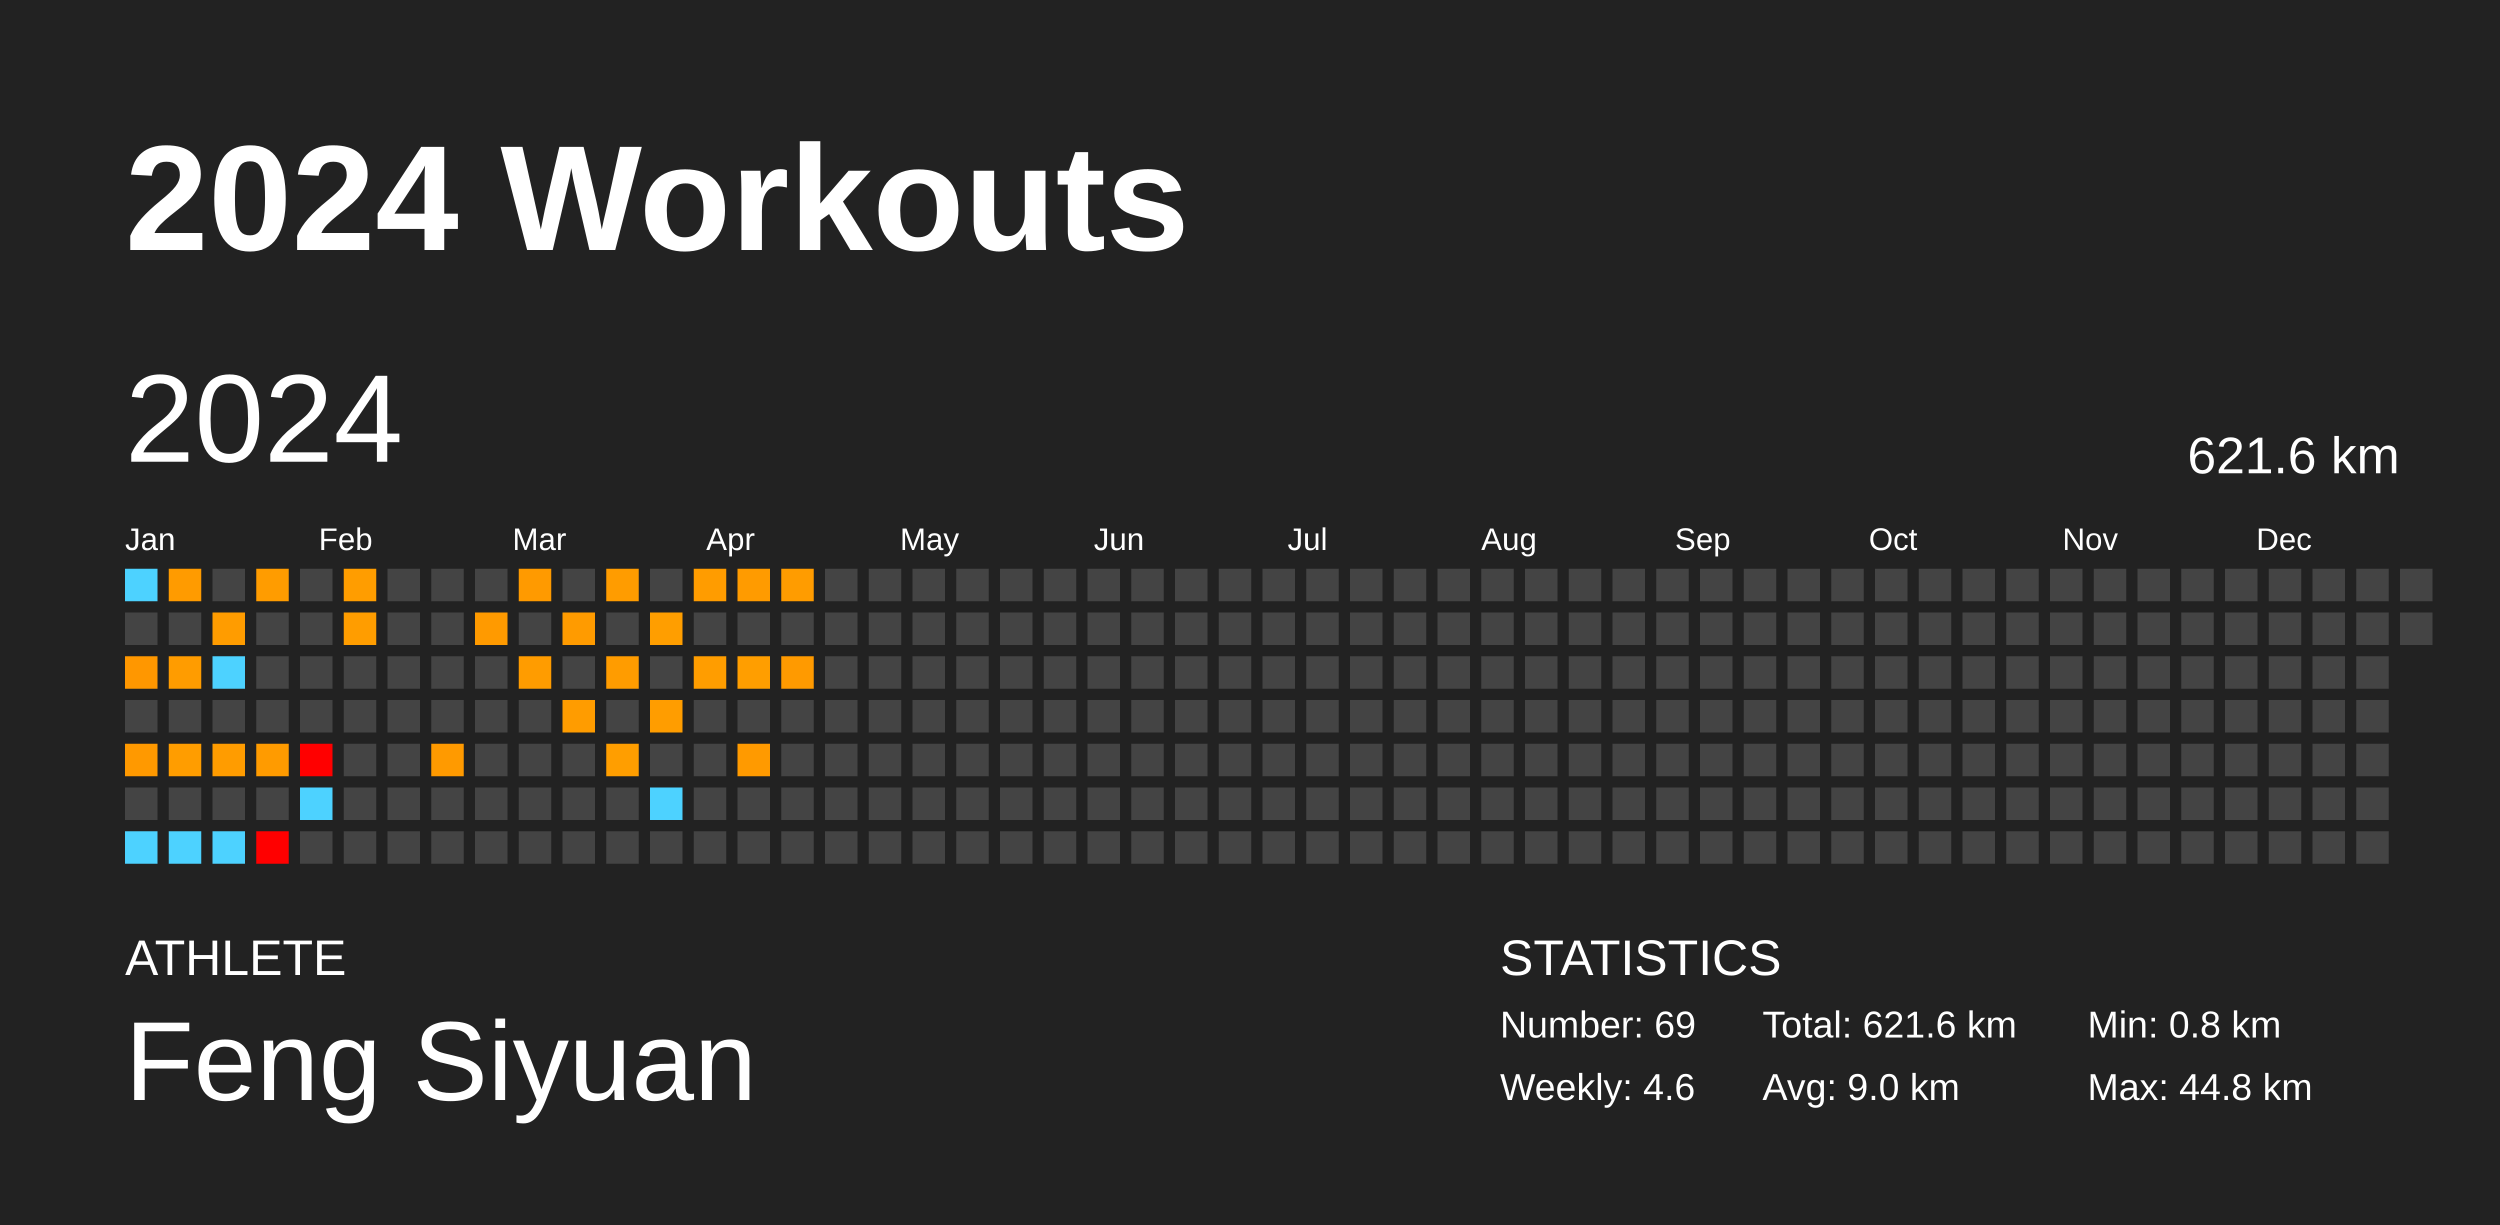
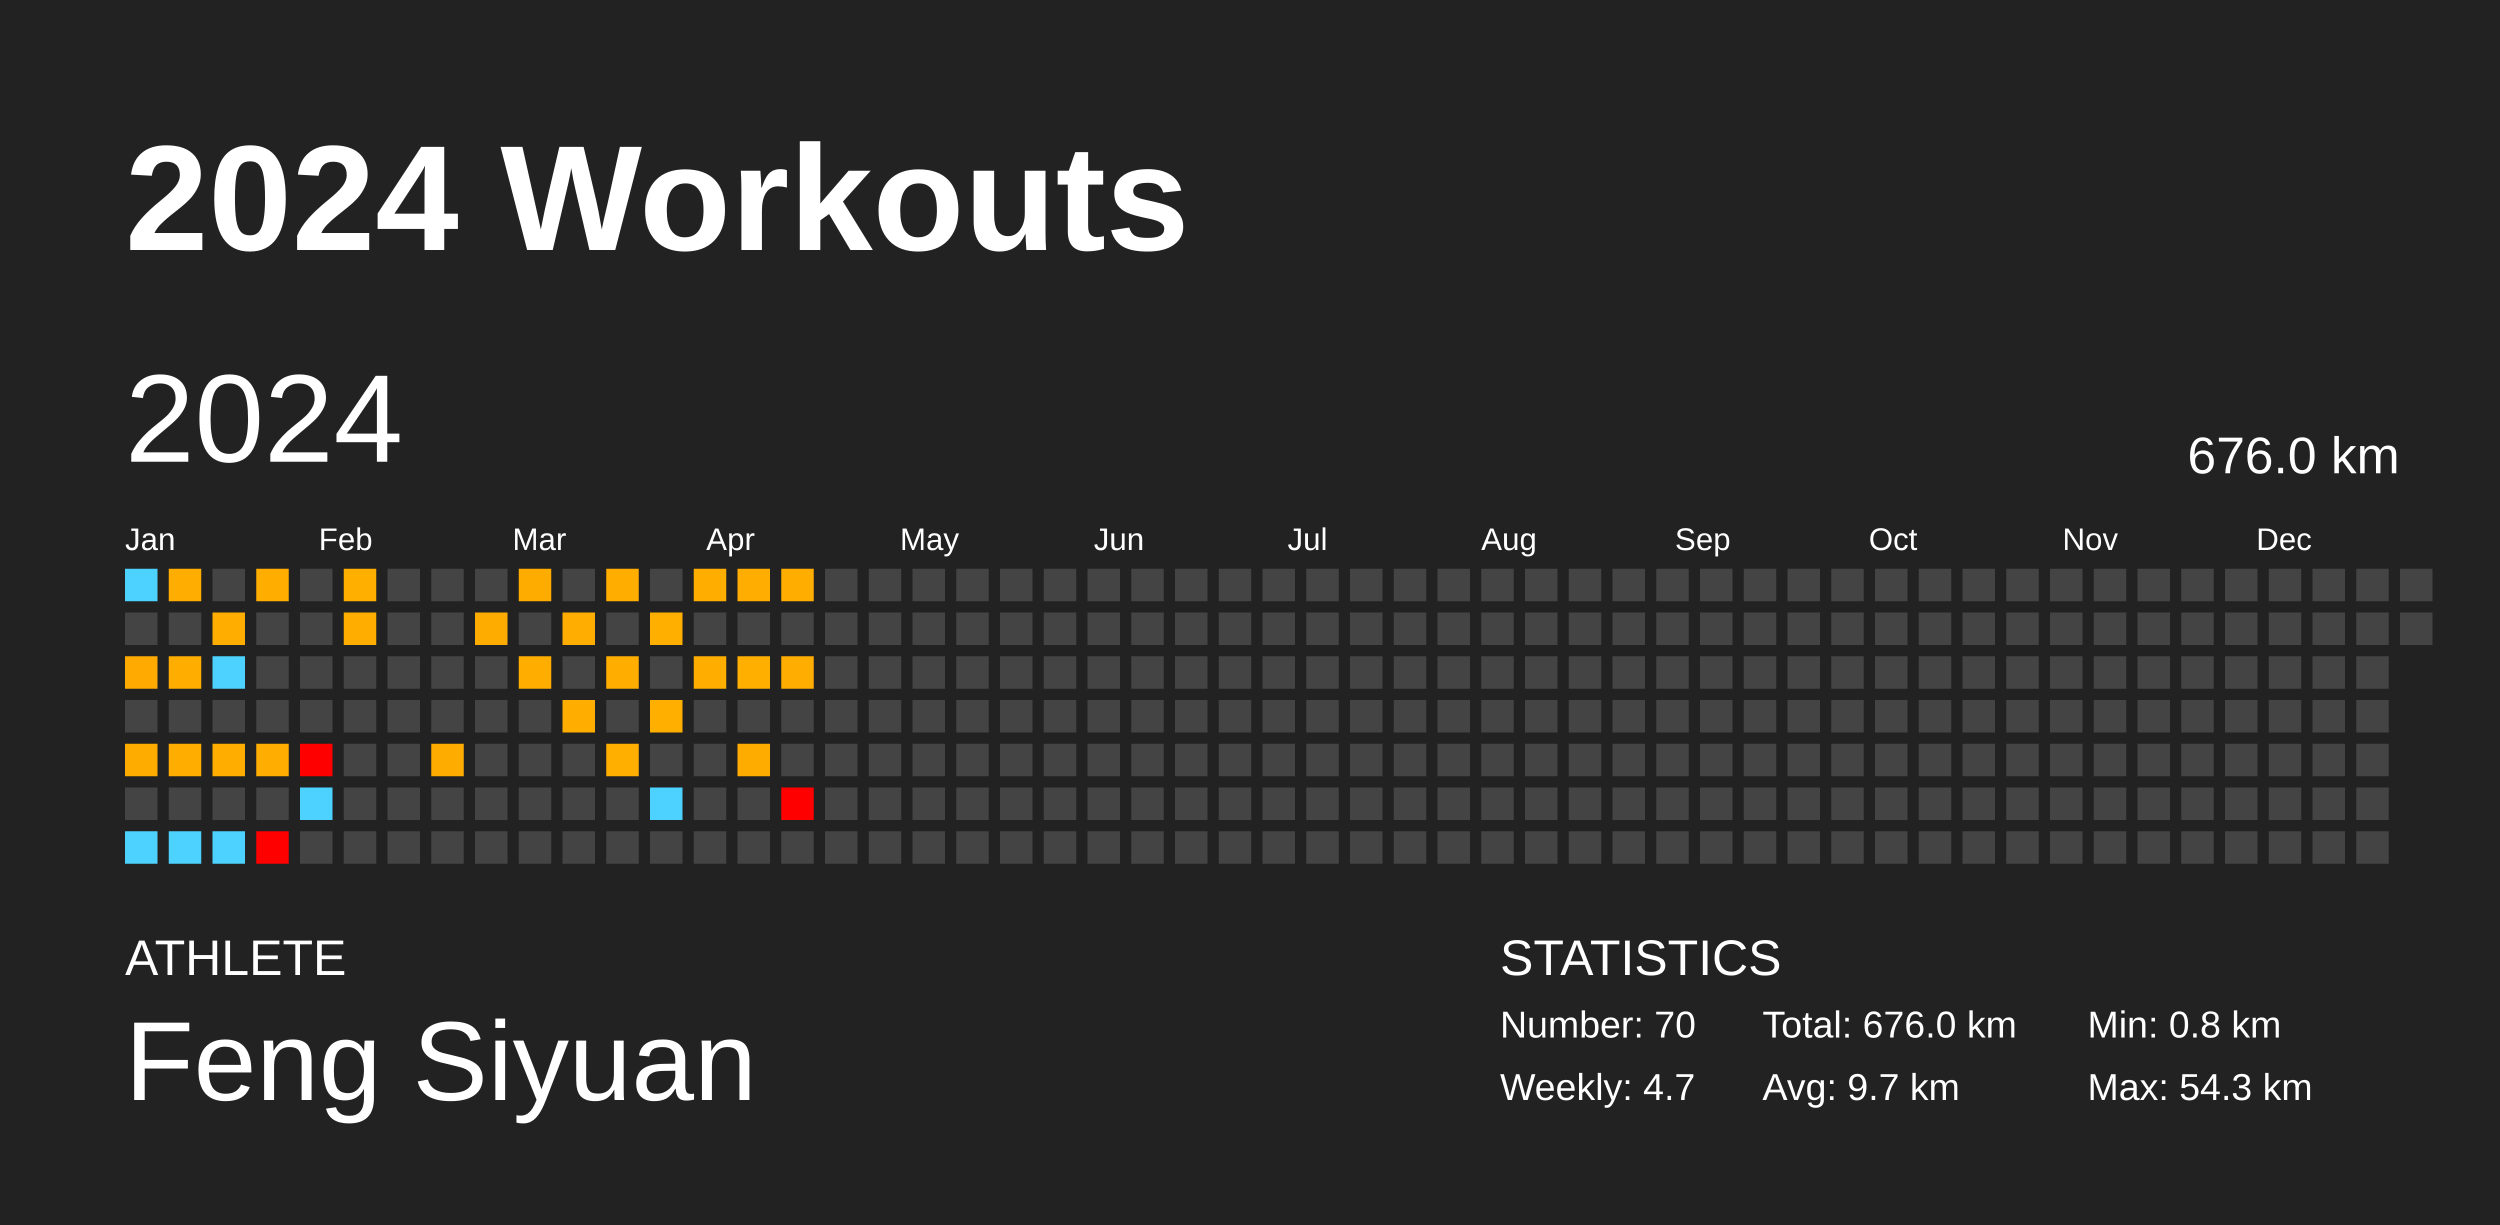
<svg xmlns="http://www.w3.org/2000/svg" baseProfile="full" height="98mm" version="1.1" viewBox="0,0,200,98" width="200mm">
  <defs />
  <rect fill="#222222" height="98" width="200" x="0" y="0" />
  <text fill="#FFFFFF" style="font-size:12px; font-family:Arial; font-weight:bold;" x="10" y="20">2024 Workouts</text>
  <text fill="#FFFFFF" style="font-size:4px; font-family:Arial" x="10" y="78">ATHLETE</text>
  <text fill="#FFFFFF" style="font-size:9px; font-family:Arial" x="10" y="88">Feng Siyuan</text>
  <text fill="#FFFFFF" style="font-size:4px; font-family:Arial" x="120" y="78">STATISTICS</text>
-   <text fill="#FFFFFF" style="font-size:3px; font-family:Arial" x="120" y="83">Number: 69</text>
-   <text fill="#FFFFFF" style="font-size:3px; font-family:Arial" x="120" y="88">Weekly: 4.6</text>
-   <text fill="#FFFFFF" style="font-size:3px; font-family:Arial" x="141" y="83">Total: 621.6 km</text>
-   <text fill="#FFFFFF" style="font-size:3px; font-family:Arial" x="141" y="88">Avg: 9.0 km</text>
+   <text fill="#FFFFFF" style="font-size:3px; font-family:Arial" x="120" y="83">Number: 70</text>
+   <text fill="#FFFFFF" style="font-size:3px; font-family:Arial" x="120" y="88">Weekly: 4.7</text>
+   <text fill="#FFFFFF" style="font-size:3px; font-family:Arial" x="141" y="83">Total: 676.0 km</text>
+   <text fill="#FFFFFF" style="font-size:3px; font-family:Arial" x="141" y="88">Avg: 9.7 km</text>
  <text fill="#FFFFFF" style="font-size:3px; font-family:Arial" x="167" y="83">Min: 0.8 km</text>
-   <text fill="#FFFFFF" style="font-size:3px; font-family:Arial" x="167" y="88">Max: 44.8 km</text>
+   <text fill="#FFFFFF" style="font-size:3px; font-family:Arial" x="167" y="88">Max: 54.3 km</text>
  <text dominant-baseline="hanging" fill="#FFFFFF" style="font-size:10.0px; font-family:Arial;" x="10" y="30">2024</text>
-   <text dominant-baseline="hanging" fill="#FFFFFF" style="font-size:4.125px; font-family:Arial;" x="175" y="35">621.6 km</text>
+   <text dominant-baseline="hanging" fill="#FFFFFF" style="font-size:4.125px; font-family:Arial;" x="175" y="35">676.0 km</text>
  <text fill="#FFFFFF" style="font-size:2.5px; font-family:Arial" x="10.0" y="44">Jan</text>
  <text fill="#FFFFFF" style="font-size:2.5px; font-family:Arial" x="25.5" y="44">Feb</text>
  <text fill="#FFFFFF" style="font-size:2.5px; font-family:Arial" x="41.0" y="44">Mar</text>
  <text fill="#FFFFFF" style="font-size:2.5px; font-family:Arial" x="56.5" y="44">Apr</text>
  <text fill="#FFFFFF" style="font-size:2.5px; font-family:Arial" x="72.0" y="44">May</text>
  <text fill="#FFFFFF" style="font-size:2.5px; font-family:Arial" x="87.5" y="44">Jun</text>
  <text fill="#FFFFFF" style="font-size:2.5px; font-family:Arial" x="103.0" y="44">Jul</text>
  <text fill="#FFFFFF" style="font-size:2.5px; font-family:Arial" x="118.5" y="44">Aug</text>
  <text fill="#FFFFFF" style="font-size:2.5px; font-family:Arial" x="134.0" y="44">Sep</text>
  <text fill="#FFFFFF" style="font-size:2.5px; font-family:Arial" x="149.5" y="44">Oct</text>
  <text fill="#FFFFFF" style="font-size:2.5px; font-family:Arial" x="165.0" y="44">Nov</text>
  <text fill="#FFFFFF" style="font-size:2.5px; font-family:Arial" x="180.5" y="44">Dec</text>
  <rect fill="#4dd2ff" height="2.6" width="2.6" x="10.0" y="45.5" />
  <rect fill="#444444" height="2.6" width="2.6" x="10.0" y="49.0" />
-   <rect fill="#ff9700" height="2.6" width="2.6" x="10.0" y="52.5" />
+   <rect fill="#ffaa00" height="2.6" width="2.6" x="10.0" y="52.5" />
  <rect fill="#444444" height="2.6" width="2.6" x="10.0" y="56.0" />
-   <rect fill="#ff9900" height="2.6" width="2.6" x="10.0" y="59.5" />
+   <rect fill="#ffac00" height="2.6" width="2.6" x="10.0" y="59.5" />
  <rect fill="#444444" height="2.6" width="2.6" x="10.0" y="63.0" />
  <rect fill="#4dd2ff" height="2.6" width="2.6" x="10.0" y="66.5" />
-   <rect fill="#ff9b00" height="2.6" width="2.6" x="13.5" y="45.5" />
+   <rect fill="#ffad00" height="2.6" width="2.6" x="13.5" y="45.5" />
  <rect fill="#444444" height="2.6" width="2.6" x="13.5" y="49.0" />
-   <rect fill="#ff9c00" height="2.6" width="2.6" x="13.5" y="52.5" />
+   <rect fill="#ffae00" height="2.6" width="2.6" x="13.5" y="52.5" />
  <rect fill="#444444" height="2.6" width="2.6" x="13.5" y="56.0" />
-   <rect fill="#ff9d00" height="2.6" width="2.6" x="13.5" y="59.5" />
+   <rect fill="#ffae00" height="2.6" width="2.6" x="13.5" y="59.5" />
  <rect fill="#444444" height="2.6" width="2.6" x="13.5" y="63.0" />
  <rect fill="#4dd2ff" height="2.6" width="2.6" x="13.5" y="66.5" />
  <rect fill="#444444" height="2.6" width="2.6" x="17.0" y="45.5" />
-   <rect fill="#ff9c00" height="2.6" width="2.6" x="17.0" y="49.0" />
+   <rect fill="#ffae00" height="2.6" width="2.6" x="17.0" y="49.0" />
  <rect fill="#4dd2ff" height="2.6" width="2.6" x="17.0" y="52.5" />
  <rect fill="#444444" height="2.6" width="2.6" x="17.0" y="56.0" />
-   <rect fill="#ff9c00" height="2.6" width="2.6" x="17.0" y="59.5" />
+   <rect fill="#ffae00" height="2.6" width="2.6" x="17.0" y="59.5" />
  <rect fill="#444444" height="2.6" width="2.6" x="17.0" y="63.0" />
  <rect fill="#4dd2ff" height="2.6" width="2.6" x="17.0" y="66.5" />
-   <rect fill="#ff9c00" height="2.6" width="2.6" x="20.5" y="45.5" />
+   <rect fill="#ffae00" height="2.6" width="2.6" x="20.5" y="45.5" />
  <rect fill="#444444" height="2.6" width="2.6" x="20.5" y="49.0" />
  <rect fill="#444444" height="2.6" width="2.6" x="20.5" y="52.5" />
  <rect fill="#444444" height="2.6" width="2.6" x="20.5" y="56.0" />
-   <rect fill="#ff9b00" height="2.6" width="2.6" x="20.5" y="59.5" />
+   <rect fill="#ffad00" height="2.6" width="2.6" x="20.5" y="59.5" />
  <rect fill="#444444" height="2.6" width="2.6" x="20.5" y="63.0" />
  <rect fill="red" height="2.6" width="2.6" x="20.5" y="66.5" />
  <rect fill="#444444" height="2.6" width="2.6" x="24.0" y="45.5" />
  <rect fill="#444444" height="2.6" width="2.6" x="24.0" y="49.0" />
  <rect fill="#444444" height="2.6" width="2.6" x="24.0" y="52.5" />
  <rect fill="#444444" height="2.6" width="2.6" x="24.0" y="56.0" />
  <rect fill="red" height="2.6" width="2.6" x="24.0" y="59.5" />
  <rect fill="#4dd2ff" height="2.6" width="2.6" x="24.0" y="63.0" />
  <rect fill="#444444" height="2.6" width="2.6" x="24.0" y="66.5" />
-   <rect fill="#ff9d00" height="2.6" width="2.6" x="27.5" y="45.5" />
-   <rect fill="#ff9d00" height="2.6" width="2.6" x="27.5" y="49.0" />
+   <rect fill="#ffaf00" height="2.6" width="2.6" x="27.5" y="45.5" />
+   <rect fill="#ffae00" height="2.6" width="2.6" x="27.5" y="49.0" />
  <rect fill="#444444" height="2.6" width="2.6" x="27.5" y="52.5" />
  <rect fill="#444444" height="2.6" width="2.6" x="27.5" y="56.0" />
  <rect fill="#444444" height="2.6" width="2.6" x="27.5" y="59.5" />
  <rect fill="#444444" height="2.6" width="2.6" x="27.5" y="63.0" />
  <rect fill="#444444" height="2.6" width="2.6" x="27.5" y="66.5" />
  <rect fill="#444444" height="2.6" width="2.6" x="31.0" y="45.5" />
  <rect fill="#444444" height="2.6" width="2.6" x="31.0" y="49.0" />
  <rect fill="#444444" height="2.6" width="2.6" x="31.0" y="52.5" />
  <rect fill="#444444" height="2.6" width="2.6" x="31.0" y="56.0" />
  <rect fill="#444444" height="2.6" width="2.6" x="31.0" y="59.5" />
  <rect fill="#444444" height="2.6" width="2.6" x="31.0" y="63.0" />
  <rect fill="#444444" height="2.6" width="2.6" x="31.0" y="66.5" />
  <rect fill="#444444" height="2.6" width="2.6" x="34.5" y="45.5" />
  <rect fill="#444444" height="2.6" width="2.6" x="34.5" y="49.0" />
  <rect fill="#444444" height="2.6" width="2.6" x="34.5" y="52.5" />
  <rect fill="#444444" height="2.6" width="2.6" x="34.5" y="56.0" />
-   <rect fill="#ff9a00" height="2.6" width="2.6" x="34.5" y="59.5" />
+   <rect fill="#ffac00" height="2.6" width="2.6" x="34.5" y="59.5" />
  <rect fill="#444444" height="2.6" width="2.6" x="34.5" y="63.0" />
  <rect fill="#444444" height="2.6" width="2.6" x="34.5" y="66.5" />
  <rect fill="#444444" height="2.6" width="2.6" x="38.0" y="45.5" />
-   <rect fill="#ff9a00" height="2.6" width="2.6" x="38.0" y="49.0" />
+   <rect fill="#ffac00" height="2.6" width="2.6" x="38.0" y="49.0" />
  <rect fill="#444444" height="2.6" width="2.6" x="38.0" y="52.5" />
  <rect fill="#444444" height="2.6" width="2.6" x="38.0" y="56.0" />
  <rect fill="#444444" height="2.6" width="2.6" x="38.0" y="59.5" />
  <rect fill="#444444" height="2.6" width="2.6" x="38.0" y="63.0" />
  <rect fill="#444444" height="2.6" width="2.6" x="38.0" y="66.5" />
-   <rect fill="#ff9a00" height="2.6" width="2.6" x="41.5" y="45.5" />
+   <rect fill="#ffac00" height="2.6" width="2.6" x="41.5" y="45.5" />
  <rect fill="#444444" height="2.6" width="2.6" x="41.5" y="49.0" />
-   <rect fill="#ff9c00" height="2.6" width="2.6" x="41.5" y="52.5" />
+   <rect fill="#ffae00" height="2.6" width="2.6" x="41.5" y="52.5" />
  <rect fill="#444444" height="2.6" width="2.6" x="41.5" y="56.0" />
  <rect fill="#444444" height="2.6" width="2.6" x="41.5" y="59.5" />
  <rect fill="#444444" height="2.6" width="2.6" x="41.5" y="63.0" />
  <rect fill="#444444" height="2.6" width="2.6" x="41.5" y="66.5" />
  <rect fill="#444444" height="2.6" width="2.6" x="45.0" y="45.5" />
-   <rect fill="#ff9b00" height="2.6" width="2.6" x="45.0" y="49.0" />
+   <rect fill="#ffad00" height="2.6" width="2.6" x="45.0" y="49.0" />
  <rect fill="#444444" height="2.6" width="2.6" x="45.0" y="52.5" />
-   <rect fill="#ff9c00" height="2.6" width="2.6" x="45.0" y="56.0" />
+   <rect fill="#ffae00" height="2.6" width="2.6" x="45.0" y="56.0" />
  <rect fill="#444444" height="2.6" width="2.6" x="45.0" y="59.5" />
  <rect fill="#444444" height="2.6" width="2.6" x="45.0" y="63.0" />
  <rect fill="#444444" height="2.6" width="2.6" x="45.0" y="66.5" />
-   <rect fill="#ff9c00" height="2.6" width="2.6" x="48.5" y="45.5" />
+   <rect fill="#ffae00" height="2.6" width="2.6" x="48.5" y="45.5" />
  <rect fill="#444444" height="2.6" width="2.6" x="48.5" y="49.0" />
-   <rect fill="#ff9c00" height="2.6" width="2.6" x="48.5" y="52.5" />
+   <rect fill="#ffae00" height="2.6" width="2.6" x="48.5" y="52.5" />
  <rect fill="#444444" height="2.6" width="2.6" x="48.5" y="56.0" />
-   <rect fill="#ff9e00" height="2.6" width="2.6" x="48.5" y="59.5" />
+   <rect fill="#ffaf00" height="2.6" width="2.6" x="48.5" y="59.5" />
  <rect fill="#444444" height="2.6" width="2.6" x="48.5" y="63.0" />
  <rect fill="#444444" height="2.6" width="2.6" x="48.5" y="66.5" />
  <rect fill="#444444" height="2.6" width="2.6" x="52.0" y="45.5" />
-   <rect fill="#ff9e00" height="2.6" width="2.6" x="52.0" y="49.0" />
+   <rect fill="#ffaf00" height="2.6" width="2.6" x="52.0" y="49.0" />
  <rect fill="#444444" height="2.6" width="2.6" x="52.0" y="52.5" />
-   <rect fill="#ff9d00" height="2.6" width="2.6" x="52.0" y="56.0" />
+   <rect fill="#ffaf00" height="2.6" width="2.6" x="52.0" y="56.0" />
  <rect fill="#444444" height="2.6" width="2.6" x="52.0" y="59.5" />
  <rect fill="#4dd2ff" height="2.6" width="2.6" x="52.0" y="63.0" />
  <rect fill="#444444" height="2.6" width="2.6" x="52.0" y="66.5" />
-   <rect fill="#ff9c00" height="2.6" width="2.6" x="55.5" y="45.5" />
+   <rect fill="#ffae00" height="2.6" width="2.6" x="55.5" y="45.5" />
  <rect fill="#444444" height="2.6" width="2.6" x="55.5" y="49.0" />
-   <rect fill="#ff9d00" height="2.6" width="2.6" x="55.5" y="52.5" />
+   <rect fill="#ffae00" height="2.6" width="2.6" x="55.5" y="52.5" />
  <rect fill="#444444" height="2.6" width="2.6" x="55.5" y="56.0" />
  <rect fill="#444444" height="2.6" width="2.6" x="55.5" y="59.5" />
  <rect fill="#444444" height="2.6" width="2.6" x="55.5" y="63.0" />
  <rect fill="#444444" height="2.6" width="2.6" x="55.5" y="66.5" />
-   <rect fill="#ff9b00" height="2.6" width="2.6" x="59.0" y="45.5" />
+   <rect fill="#ffad00" height="2.6" width="2.6" x="59.0" y="45.5" />
  <rect fill="#444444" height="2.6" width="2.6" x="59.0" y="49.0" />
-   <rect fill="#ff9e00" height="2.6" width="2.6" x="59.0" y="52.5" />
+   <rect fill="#ffaf00" height="2.6" width="2.6" x="59.0" y="52.5" />
  <rect fill="#444444" height="2.6" width="2.6" x="59.0" y="56.0" />
-   <rect fill="#ff9a00" height="2.6" width="2.6" x="59.0" y="59.5" />
+   <rect fill="#ffac00" height="2.6" width="2.6" x="59.0" y="59.5" />
  <rect fill="#444444" height="2.6" width="2.6" x="59.0" y="63.0" />
  <rect fill="#444444" height="2.6" width="2.6" x="59.0" y="66.5" />
-   <rect fill="#ff9c00" height="2.6" width="2.6" x="62.5" y="45.5" />
+   <rect fill="#ffae00" height="2.6" width="2.6" x="62.5" y="45.5" />
  <rect fill="#444444" height="2.6" width="2.6" x="62.5" y="49.0" />
-   <rect fill="#ff9a00" height="2.6" width="2.6" x="62.5" y="52.5" />
+   <rect fill="#ffad00" height="2.6" width="2.6" x="62.5" y="52.5" />
  <rect fill="#444444" height="2.6" width="2.6" x="62.5" y="56.0" />
  <rect fill="#444444" height="2.6" width="2.6" x="62.5" y="59.5" />
-   <rect fill="#444444" height="2.6" width="2.6" x="62.5" y="63.0" />
+   <rect fill="red" height="2.6" width="2.6" x="62.5" y="63.0" />
  <rect fill="#444444" height="2.6" width="2.6" x="62.5" y="66.5" />
  <rect fill="#444444" height="2.6" width="2.6" x="66.0" y="45.5" />
  <rect fill="#444444" height="2.6" width="2.6" x="66.0" y="49.0" />
  <rect fill="#444444" height="2.6" width="2.6" x="66.0" y="52.5" />
  <rect fill="#444444" height="2.6" width="2.6" x="66.0" y="56.0" />
  <rect fill="#444444" height="2.6" width="2.6" x="66.0" y="59.5" />
  <rect fill="#444444" height="2.6" width="2.6" x="66.0" y="63.0" />
  <rect fill="#444444" height="2.6" width="2.6" x="66.0" y="66.5" />
  <rect fill="#444444" height="2.6" width="2.6" x="69.5" y="45.5" />
  <rect fill="#444444" height="2.6" width="2.6" x="69.5" y="49.0" />
  <rect fill="#444444" height="2.6" width="2.6" x="69.5" y="52.5" />
  <rect fill="#444444" height="2.6" width="2.6" x="69.5" y="56.0" />
  <rect fill="#444444" height="2.6" width="2.6" x="69.5" y="59.5" />
  <rect fill="#444444" height="2.6" width="2.6" x="69.5" y="63.0" />
  <rect fill="#444444" height="2.6" width="2.6" x="69.5" y="66.5" />
  <rect fill="#444444" height="2.6" width="2.6" x="73.0" y="45.5" />
  <rect fill="#444444" height="2.6" width="2.6" x="73.0" y="49.0" />
  <rect fill="#444444" height="2.6" width="2.6" x="73.0" y="52.5" />
  <rect fill="#444444" height="2.6" width="2.6" x="73.0" y="56.0" />
  <rect fill="#444444" height="2.6" width="2.6" x="73.0" y="59.5" />
  <rect fill="#444444" height="2.6" width="2.6" x="73.0" y="63.0" />
  <rect fill="#444444" height="2.6" width="2.6" x="73.0" y="66.5" />
  <rect fill="#444444" height="2.6" width="2.6" x="76.5" y="45.5" />
  <rect fill="#444444" height="2.6" width="2.6" x="76.5" y="49.0" />
  <rect fill="#444444" height="2.6" width="2.6" x="76.5" y="52.5" />
  <rect fill="#444444" height="2.6" width="2.6" x="76.5" y="56.0" />
  <rect fill="#444444" height="2.6" width="2.6" x="76.5" y="59.5" />
  <rect fill="#444444" height="2.6" width="2.6" x="76.5" y="63.0" />
  <rect fill="#444444" height="2.6" width="2.6" x="76.5" y="66.5" />
  <rect fill="#444444" height="2.6" width="2.6" x="80.0" y="45.5" />
  <rect fill="#444444" height="2.6" width="2.6" x="80.0" y="49.0" />
  <rect fill="#444444" height="2.6" width="2.6" x="80.0" y="52.5" />
  <rect fill="#444444" height="2.6" width="2.6" x="80.0" y="56.0" />
  <rect fill="#444444" height="2.6" width="2.6" x="80.0" y="59.5" />
  <rect fill="#444444" height="2.6" width="2.6" x="80.0" y="63.0" />
  <rect fill="#444444" height="2.6" width="2.6" x="80.0" y="66.5" />
  <rect fill="#444444" height="2.6" width="2.6" x="83.5" y="45.5" />
  <rect fill="#444444" height="2.6" width="2.6" x="83.5" y="49.0" />
  <rect fill="#444444" height="2.6" width="2.6" x="83.5" y="52.5" />
  <rect fill="#444444" height="2.6" width="2.6" x="83.5" y="56.0" />
  <rect fill="#444444" height="2.6" width="2.6" x="83.5" y="59.5" />
  <rect fill="#444444" height="2.6" width="2.6" x="83.5" y="63.0" />
  <rect fill="#444444" height="2.6" width="2.6" x="83.5" y="66.5" />
  <rect fill="#444444" height="2.6" width="2.6" x="87.0" y="45.5" />
  <rect fill="#444444" height="2.6" width="2.6" x="87.0" y="49.0" />
  <rect fill="#444444" height="2.6" width="2.6" x="87.0" y="52.5" />
  <rect fill="#444444" height="2.6" width="2.6" x="87.0" y="56.0" />
  <rect fill="#444444" height="2.6" width="2.6" x="87.0" y="59.5" />
  <rect fill="#444444" height="2.6" width="2.6" x="87.0" y="63.0" />
  <rect fill="#444444" height="2.6" width="2.6" x="87.0" y="66.5" />
  <rect fill="#444444" height="2.6" width="2.6" x="90.5" y="45.5" />
  <rect fill="#444444" height="2.6" width="2.6" x="90.5" y="49.0" />
  <rect fill="#444444" height="2.6" width="2.6" x="90.5" y="52.5" />
  <rect fill="#444444" height="2.6" width="2.6" x="90.5" y="56.0" />
  <rect fill="#444444" height="2.6" width="2.6" x="90.5" y="59.5" />
  <rect fill="#444444" height="2.6" width="2.6" x="90.5" y="63.0" />
  <rect fill="#444444" height="2.6" width="2.6" x="90.5" y="66.5" />
  <rect fill="#444444" height="2.6" width="2.6" x="94.0" y="45.5" />
  <rect fill="#444444" height="2.6" width="2.6" x="94.0" y="49.0" />
  <rect fill="#444444" height="2.6" width="2.6" x="94.0" y="52.5" />
  <rect fill="#444444" height="2.6" width="2.6" x="94.0" y="56.0" />
  <rect fill="#444444" height="2.6" width="2.6" x="94.0" y="59.5" />
  <rect fill="#444444" height="2.6" width="2.6" x="94.0" y="63.0" />
  <rect fill="#444444" height="2.6" width="2.6" x="94.0" y="66.5" />
  <rect fill="#444444" height="2.6" width="2.6" x="97.5" y="45.5" />
  <rect fill="#444444" height="2.6" width="2.6" x="97.5" y="49.0" />
  <rect fill="#444444" height="2.6" width="2.6" x="97.5" y="52.5" />
  <rect fill="#444444" height="2.6" width="2.6" x="97.5" y="56.0" />
  <rect fill="#444444" height="2.6" width="2.6" x="97.5" y="59.5" />
  <rect fill="#444444" height="2.6" width="2.6" x="97.5" y="63.0" />
  <rect fill="#444444" height="2.6" width="2.6" x="97.5" y="66.5" />
  <rect fill="#444444" height="2.6" width="2.6" x="101.0" y="45.5" />
  <rect fill="#444444" height="2.6" width="2.6" x="101.0" y="49.0" />
  <rect fill="#444444" height="2.6" width="2.6" x="101.0" y="52.5" />
  <rect fill="#444444" height="2.6" width="2.6" x="101.0" y="56.0" />
  <rect fill="#444444" height="2.6" width="2.6" x="101.0" y="59.5" />
  <rect fill="#444444" height="2.6" width="2.6" x="101.0" y="63.0" />
  <rect fill="#444444" height="2.6" width="2.6" x="101.0" y="66.5" />
  <rect fill="#444444" height="2.6" width="2.6" x="104.5" y="45.5" />
  <rect fill="#444444" height="2.6" width="2.6" x="104.5" y="49.0" />
  <rect fill="#444444" height="2.6" width="2.6" x="104.5" y="52.5" />
  <rect fill="#444444" height="2.6" width="2.6" x="104.5" y="56.0" />
  <rect fill="#444444" height="2.6" width="2.6" x="104.5" y="59.5" />
  <rect fill="#444444" height="2.6" width="2.6" x="104.5" y="63.0" />
  <rect fill="#444444" height="2.6" width="2.6" x="104.5" y="66.5" />
  <rect fill="#444444" height="2.6" width="2.6" x="108.0" y="45.5" />
  <rect fill="#444444" height="2.6" width="2.6" x="108.0" y="49.0" />
  <rect fill="#444444" height="2.6" width="2.6" x="108.0" y="52.5" />
  <rect fill="#444444" height="2.6" width="2.6" x="108.0" y="56.0" />
  <rect fill="#444444" height="2.6" width="2.6" x="108.0" y="59.5" />
  <rect fill="#444444" height="2.6" width="2.6" x="108.0" y="63.0" />
  <rect fill="#444444" height="2.6" width="2.6" x="108.0" y="66.5" />
  <rect fill="#444444" height="2.6" width="2.6" x="111.5" y="45.5" />
  <rect fill="#444444" height="2.6" width="2.6" x="111.5" y="49.0" />
  <rect fill="#444444" height="2.6" width="2.6" x="111.5" y="52.5" />
  <rect fill="#444444" height="2.6" width="2.6" x="111.5" y="56.0" />
  <rect fill="#444444" height="2.6" width="2.6" x="111.5" y="59.5" />
  <rect fill="#444444" height="2.6" width="2.6" x="111.5" y="63.0" />
  <rect fill="#444444" height="2.6" width="2.6" x="111.5" y="66.5" />
  <rect fill="#444444" height="2.6" width="2.6" x="115.0" y="45.5" />
  <rect fill="#444444" height="2.6" width="2.6" x="115.0" y="49.0" />
  <rect fill="#444444" height="2.6" width="2.6" x="115.0" y="52.5" />
  <rect fill="#444444" height="2.6" width="2.6" x="115.0" y="56.0" />
  <rect fill="#444444" height="2.6" width="2.6" x="115.0" y="59.5" />
  <rect fill="#444444" height="2.6" width="2.6" x="115.0" y="63.0" />
  <rect fill="#444444" height="2.6" width="2.6" x="115.0" y="66.5" />
  <rect fill="#444444" height="2.6" width="2.6" x="118.5" y="45.5" />
  <rect fill="#444444" height="2.6" width="2.6" x="118.5" y="49.0" />
  <rect fill="#444444" height="2.6" width="2.6" x="118.5" y="52.5" />
  <rect fill="#444444" height="2.6" width="2.6" x="118.5" y="56.0" />
  <rect fill="#444444" height="2.6" width="2.6" x="118.5" y="59.5" />
  <rect fill="#444444" height="2.6" width="2.6" x="118.5" y="63.0" />
  <rect fill="#444444" height="2.6" width="2.6" x="118.5" y="66.5" />
  <rect fill="#444444" height="2.6" width="2.6" x="122.0" y="45.5" />
  <rect fill="#444444" height="2.6" width="2.6" x="122.0" y="49.0" />
  <rect fill="#444444" height="2.6" width="2.6" x="122.0" y="52.5" />
  <rect fill="#444444" height="2.6" width="2.6" x="122.0" y="56.0" />
  <rect fill="#444444" height="2.6" width="2.6" x="122.0" y="59.5" />
  <rect fill="#444444" height="2.6" width="2.6" x="122.0" y="63.0" />
  <rect fill="#444444" height="2.6" width="2.6" x="122.0" y="66.5" />
  <rect fill="#444444" height="2.6" width="2.6" x="125.5" y="45.5" />
  <rect fill="#444444" height="2.6" width="2.6" x="125.5" y="49.0" />
  <rect fill="#444444" height="2.6" width="2.6" x="125.5" y="52.5" />
  <rect fill="#444444" height="2.6" width="2.6" x="125.5" y="56.0" />
  <rect fill="#444444" height="2.6" width="2.6" x="125.5" y="59.5" />
  <rect fill="#444444" height="2.6" width="2.6" x="125.5" y="63.0" />
  <rect fill="#444444" height="2.6" width="2.6" x="125.5" y="66.5" />
  <rect fill="#444444" height="2.6" width="2.6" x="129.0" y="45.5" />
  <rect fill="#444444" height="2.6" width="2.6" x="129.0" y="49.0" />
  <rect fill="#444444" height="2.6" width="2.6" x="129.0" y="52.5" />
  <rect fill="#444444" height="2.6" width="2.6" x="129.0" y="56.0" />
  <rect fill="#444444" height="2.6" width="2.6" x="129.0" y="59.5" />
  <rect fill="#444444" height="2.6" width="2.6" x="129.0" y="63.0" />
  <rect fill="#444444" height="2.6" width="2.6" x="129.0" y="66.5" />
  <rect fill="#444444" height="2.6" width="2.6" x="132.5" y="45.5" />
  <rect fill="#444444" height="2.6" width="2.6" x="132.5" y="49.0" />
  <rect fill="#444444" height="2.6" width="2.6" x="132.5" y="52.5" />
  <rect fill="#444444" height="2.6" width="2.6" x="132.5" y="56.0" />
  <rect fill="#444444" height="2.6" width="2.6" x="132.5" y="59.5" />
  <rect fill="#444444" height="2.6" width="2.6" x="132.5" y="63.0" />
  <rect fill="#444444" height="2.6" width="2.6" x="132.5" y="66.5" />
  <rect fill="#444444" height="2.6" width="2.6" x="136.0" y="45.5" />
  <rect fill="#444444" height="2.6" width="2.6" x="136.0" y="49.0" />
  <rect fill="#444444" height="2.6" width="2.6" x="136.0" y="52.5" />
  <rect fill="#444444" height="2.6" width="2.6" x="136.0" y="56.0" />
  <rect fill="#444444" height="2.6" width="2.6" x="136.0" y="59.5" />
  <rect fill="#444444" height="2.6" width="2.6" x="136.0" y="63.0" />
  <rect fill="#444444" height="2.6" width="2.6" x="136.0" y="66.5" />
  <rect fill="#444444" height="2.6" width="2.6" x="139.5" y="45.5" />
  <rect fill="#444444" height="2.6" width="2.6" x="139.5" y="49.0" />
  <rect fill="#444444" height="2.6" width="2.6" x="139.5" y="52.5" />
  <rect fill="#444444" height="2.6" width="2.6" x="139.5" y="56.0" />
  <rect fill="#444444" height="2.6" width="2.6" x="139.5" y="59.5" />
  <rect fill="#444444" height="2.6" width="2.6" x="139.5" y="63.0" />
  <rect fill="#444444" height="2.6" width="2.6" x="139.5" y="66.5" />
  <rect fill="#444444" height="2.6" width="2.6" x="143.0" y="45.5" />
  <rect fill="#444444" height="2.6" width="2.6" x="143.0" y="49.0" />
  <rect fill="#444444" height="2.6" width="2.6" x="143.0" y="52.5" />
  <rect fill="#444444" height="2.6" width="2.6" x="143.0" y="56.0" />
  <rect fill="#444444" height="2.6" width="2.6" x="143.0" y="59.5" />
  <rect fill="#444444" height="2.6" width="2.6" x="143.0" y="63.0" />
  <rect fill="#444444" height="2.6" width="2.6" x="143.0" y="66.5" />
  <rect fill="#444444" height="2.6" width="2.6" x="146.5" y="45.5" />
  <rect fill="#444444" height="2.6" width="2.6" x="146.5" y="49.0" />
  <rect fill="#444444" height="2.6" width="2.6" x="146.5" y="52.5" />
  <rect fill="#444444" height="2.6" width="2.6" x="146.5" y="56.0" />
  <rect fill="#444444" height="2.6" width="2.6" x="146.5" y="59.5" />
  <rect fill="#444444" height="2.6" width="2.6" x="146.5" y="63.0" />
  <rect fill="#444444" height="2.6" width="2.6" x="146.5" y="66.5" />
  <rect fill="#444444" height="2.6" width="2.6" x="150.0" y="45.5" />
  <rect fill="#444444" height="2.6" width="2.6" x="150.0" y="49.0" />
  <rect fill="#444444" height="2.6" width="2.6" x="150.0" y="52.5" />
  <rect fill="#444444" height="2.6" width="2.6" x="150.0" y="56.0" />
  <rect fill="#444444" height="2.6" width="2.6" x="150.0" y="59.5" />
  <rect fill="#444444" height="2.6" width="2.6" x="150.0" y="63.0" />
  <rect fill="#444444" height="2.6" width="2.6" x="150.0" y="66.5" />
  <rect fill="#444444" height="2.6" width="2.6" x="153.5" y="45.5" />
  <rect fill="#444444" height="2.6" width="2.6" x="153.5" y="49.0" />
  <rect fill="#444444" height="2.6" width="2.6" x="153.5" y="52.5" />
  <rect fill="#444444" height="2.6" width="2.6" x="153.5" y="56.0" />
  <rect fill="#444444" height="2.6" width="2.6" x="153.5" y="59.5" />
  <rect fill="#444444" height="2.6" width="2.6" x="153.5" y="63.0" />
  <rect fill="#444444" height="2.6" width="2.6" x="153.5" y="66.5" />
  <rect fill="#444444" height="2.6" width="2.6" x="157.0" y="45.5" />
  <rect fill="#444444" height="2.6" width="2.6" x="157.0" y="49.0" />
  <rect fill="#444444" height="2.6" width="2.6" x="157.0" y="52.5" />
  <rect fill="#444444" height="2.6" width="2.6" x="157.0" y="56.0" />
  <rect fill="#444444" height="2.6" width="2.6" x="157.0" y="59.5" />
  <rect fill="#444444" height="2.6" width="2.6" x="157.0" y="63.0" />
  <rect fill="#444444" height="2.6" width="2.6" x="157.0" y="66.5" />
  <rect fill="#444444" height="2.6" width="2.6" x="160.5" y="45.5" />
  <rect fill="#444444" height="2.6" width="2.6" x="160.5" y="49.0" />
  <rect fill="#444444" height="2.6" width="2.6" x="160.5" y="52.5" />
  <rect fill="#444444" height="2.6" width="2.6" x="160.5" y="56.0" />
  <rect fill="#444444" height="2.6" width="2.6" x="160.5" y="59.5" />
  <rect fill="#444444" height="2.6" width="2.6" x="160.5" y="63.0" />
  <rect fill="#444444" height="2.6" width="2.6" x="160.5" y="66.5" />
  <rect fill="#444444" height="2.6" width="2.6" x="164.0" y="45.5" />
  <rect fill="#444444" height="2.6" width="2.6" x="164.0" y="49.0" />
  <rect fill="#444444" height="2.6" width="2.6" x="164.0" y="52.5" />
  <rect fill="#444444" height="2.6" width="2.6" x="164.0" y="56.0" />
  <rect fill="#444444" height="2.6" width="2.6" x="164.0" y="59.5" />
  <rect fill="#444444" height="2.6" width="2.6" x="164.0" y="63.0" />
  <rect fill="#444444" height="2.6" width="2.6" x="164.0" y="66.5" />
  <rect fill="#444444" height="2.6" width="2.6" x="167.5" y="45.5" />
  <rect fill="#444444" height="2.6" width="2.6" x="167.5" y="49.0" />
  <rect fill="#444444" height="2.6" width="2.6" x="167.5" y="52.5" />
  <rect fill="#444444" height="2.6" width="2.6" x="167.5" y="56.0" />
  <rect fill="#444444" height="2.6" width="2.6" x="167.5" y="59.5" />
  <rect fill="#444444" height="2.6" width="2.6" x="167.5" y="63.0" />
  <rect fill="#444444" height="2.6" width="2.6" x="167.5" y="66.5" />
  <rect fill="#444444" height="2.6" width="2.6" x="171.0" y="45.5" />
  <rect fill="#444444" height="2.6" width="2.6" x="171.0" y="49.0" />
  <rect fill="#444444" height="2.6" width="2.6" x="171.0" y="52.5" />
  <rect fill="#444444" height="2.6" width="2.6" x="171.0" y="56.0" />
  <rect fill="#444444" height="2.6" width="2.6" x="171.0" y="59.5" />
  <rect fill="#444444" height="2.6" width="2.6" x="171.0" y="63.0" />
  <rect fill="#444444" height="2.6" width="2.6" x="171.0" y="66.5" />
  <rect fill="#444444" height="2.6" width="2.6" x="174.5" y="45.5" />
  <rect fill="#444444" height="2.6" width="2.6" x="174.5" y="49.0" />
  <rect fill="#444444" height="2.6" width="2.6" x="174.5" y="52.5" />
  <rect fill="#444444" height="2.6" width="2.6" x="174.5" y="56.0" />
  <rect fill="#444444" height="2.6" width="2.6" x="174.5" y="59.5" />
  <rect fill="#444444" height="2.6" width="2.6" x="174.5" y="63.0" />
  <rect fill="#444444" height="2.6" width="2.6" x="174.5" y="66.5" />
  <rect fill="#444444" height="2.6" width="2.6" x="178.0" y="45.5" />
  <rect fill="#444444" height="2.6" width="2.6" x="178.0" y="49.0" />
  <rect fill="#444444" height="2.6" width="2.6" x="178.0" y="52.5" />
  <rect fill="#444444" height="2.6" width="2.6" x="178.0" y="56.0" />
  <rect fill="#444444" height="2.6" width="2.6" x="178.0" y="59.5" />
  <rect fill="#444444" height="2.6" width="2.6" x="178.0" y="63.0" />
  <rect fill="#444444" height="2.6" width="2.6" x="178.0" y="66.5" />
  <rect fill="#444444" height="2.6" width="2.6" x="181.5" y="45.5" />
  <rect fill="#444444" height="2.6" width="2.6" x="181.5" y="49.0" />
  <rect fill="#444444" height="2.6" width="2.6" x="181.5" y="52.5" />
  <rect fill="#444444" height="2.6" width="2.6" x="181.5" y="56.0" />
  <rect fill="#444444" height="2.6" width="2.6" x="181.5" y="59.5" />
  <rect fill="#444444" height="2.6" width="2.6" x="181.5" y="63.0" />
  <rect fill="#444444" height="2.6" width="2.6" x="181.5" y="66.5" />
  <rect fill="#444444" height="2.6" width="2.6" x="185.0" y="45.5" />
  <rect fill="#444444" height="2.6" width="2.6" x="185.0" y="49.0" />
  <rect fill="#444444" height="2.6" width="2.6" x="185.0" y="52.5" />
  <rect fill="#444444" height="2.6" width="2.6" x="185.0" y="56.0" />
  <rect fill="#444444" height="2.6" width="2.6" x="185.0" y="59.5" />
  <rect fill="#444444" height="2.6" width="2.6" x="185.0" y="63.0" />
  <rect fill="#444444" height="2.6" width="2.6" x="185.0" y="66.5" />
  <rect fill="#444444" height="2.6" width="2.6" x="188.5" y="45.5" />
  <rect fill="#444444" height="2.6" width="2.6" x="188.5" y="49.0" />
  <rect fill="#444444" height="2.6" width="2.6" x="188.5" y="52.5" />
  <rect fill="#444444" height="2.6" width="2.6" x="188.5" y="56.0" />
  <rect fill="#444444" height="2.6" width="2.6" x="188.5" y="59.5" />
  <rect fill="#444444" height="2.6" width="2.6" x="188.5" y="63.0" />
  <rect fill="#444444" height="2.6" width="2.6" x="188.5" y="66.5" />
  <rect fill="#444444" height="2.6" width="2.6" x="192.0" y="45.5" />
  <rect fill="#444444" height="2.6" width="2.6" x="192.0" y="49.0" />
</svg>
